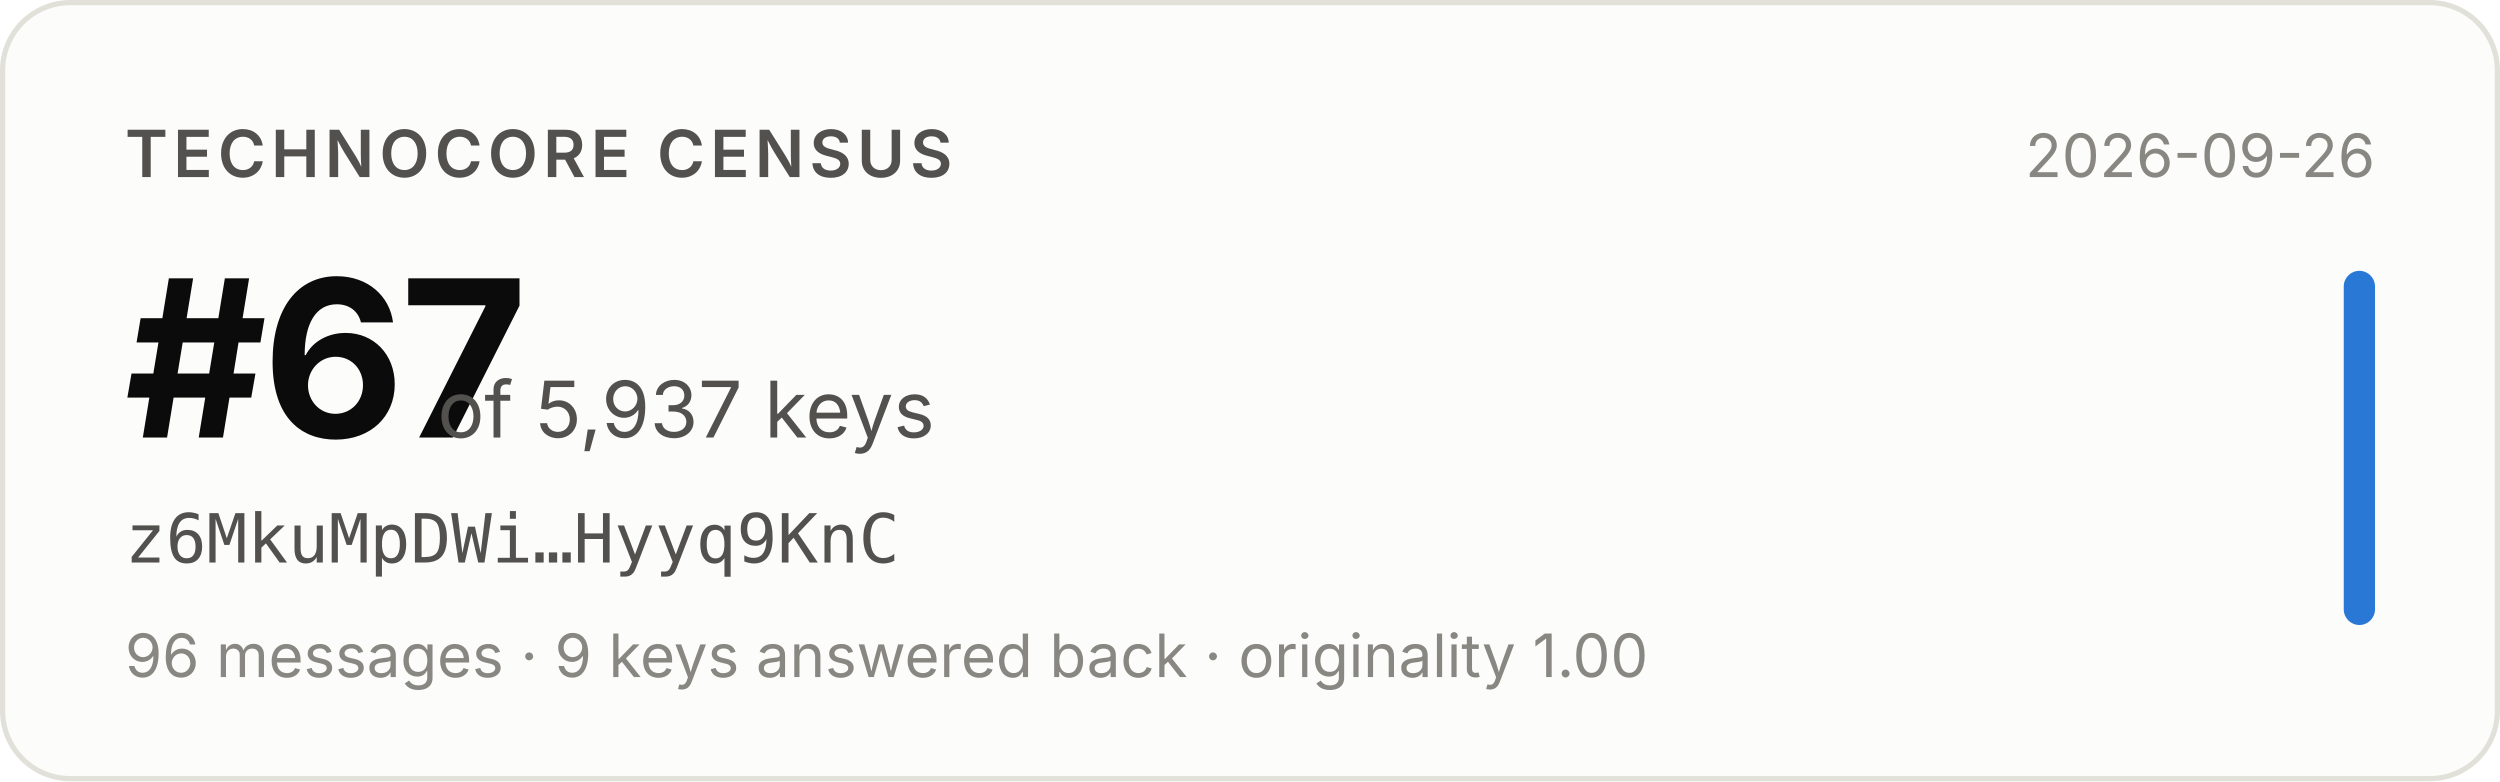
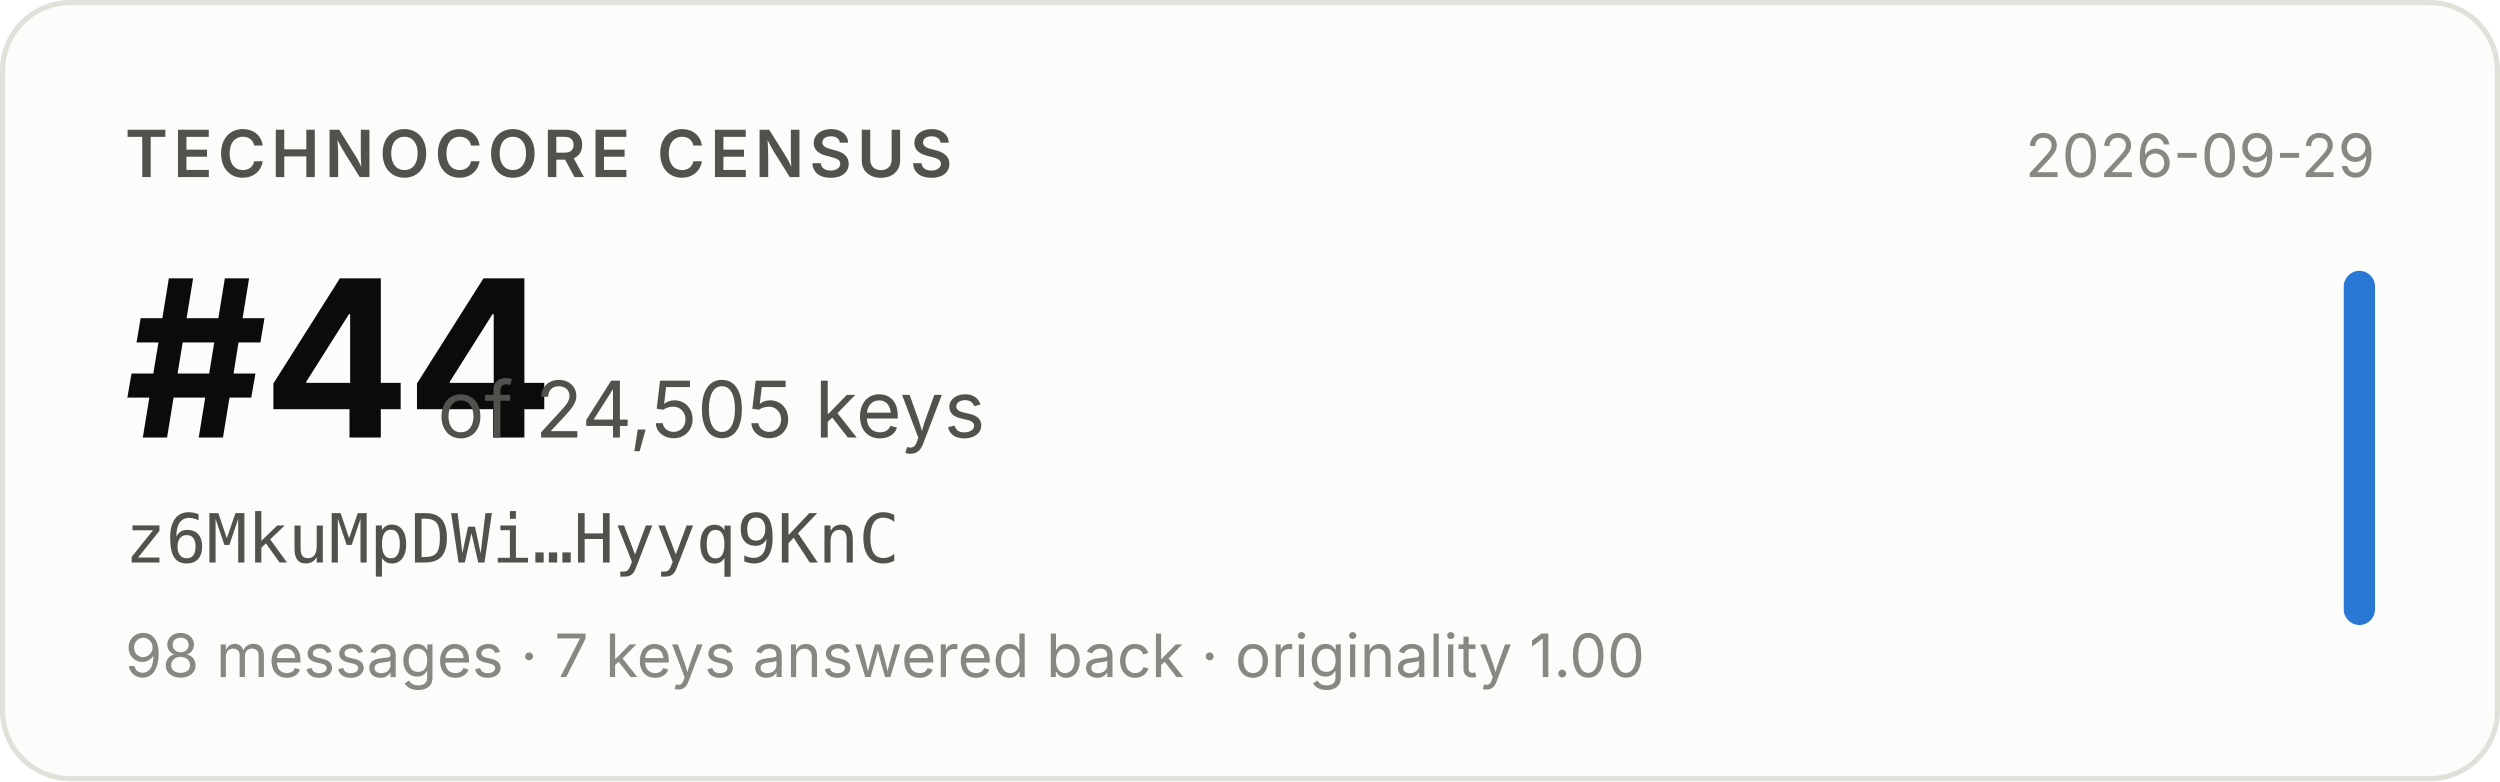
- <svg xmlns="http://www.w3.org/2000/svg" width="480" height="150" viewBox="0 0 480 150" role="img" aria-label="Technocore Census rank #67 of 5,937 keys for z6MkuMpDWi…Hyyq9KnC, snapshot 2026-09-26">
+ <svg xmlns="http://www.w3.org/2000/svg" width="480" height="150" viewBox="0 0 480 150" role="img" aria-label="Technocore Census rank #44 of 24,505 keys for z6MkuMpDWi…Hyyq9KnC, snapshot 2026-09-29">
  <rect x="0.5" y="0.5" width="479" height="149" rx="13" fill="#fcfcfb" stroke="#e1e0d9" />
  <g font-family="system-ui, -apple-system, 'Segoe UI', sans-serif">
    <text x="24" y="34" font-size="12.5" font-weight="600" fill="#52514e" letter-spacing="0.08em">TECHNOCORE CENSUS</text>
-     <text x="24" y="84" font-size="42" font-weight="650" fill="#0b0b0b" letter-spacing="-0.02em">#67</text>
-     <text x="84" y="84" font-size="15" fill="#52514e">of 5,937 keys</text>
+     <text x="24" y="84" font-size="42" font-weight="650" fill="#0b0b0b" letter-spacing="-0.02em">#44</text>
+     <text x="84" y="84" font-size="15" fill="#52514e">of 24,505 keys</text>
    <text x="24" y="108" font-size="13" fill="#52514e" font-family="ui-monospace, SFMono-Regular, Menlo, monospace">z6MkuMpDWi…Hyyq9KnC</text>
-     <text x="24" y="130" font-size="11.5" fill="#898781">96 messages · 9 keys answered back · originality 1.00</text>
-     <text x="456" y="34" font-size="11.5" fill="#898781" text-anchor="end">2026-09-26</text>
+     <text x="24" y="130" font-size="11.5" fill="#898781">98 messages · 7 keys answered back · originality 1.00</text>
+     <text x="456" y="34" font-size="11.5" fill="#898781" text-anchor="end">2026-09-29</text>
    <rect x="450" y="52" width="6" height="68" rx="3" fill="#2a78d6" />
  </g>
</svg>
